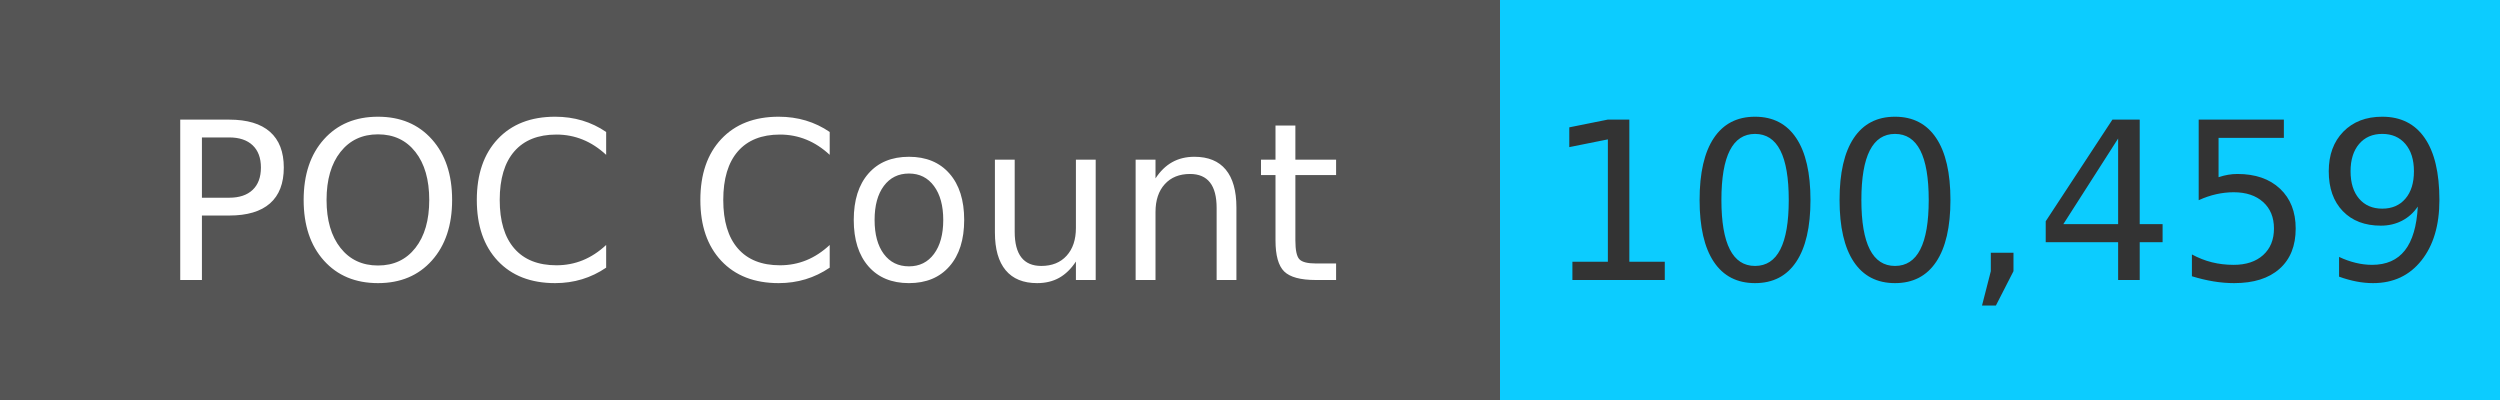
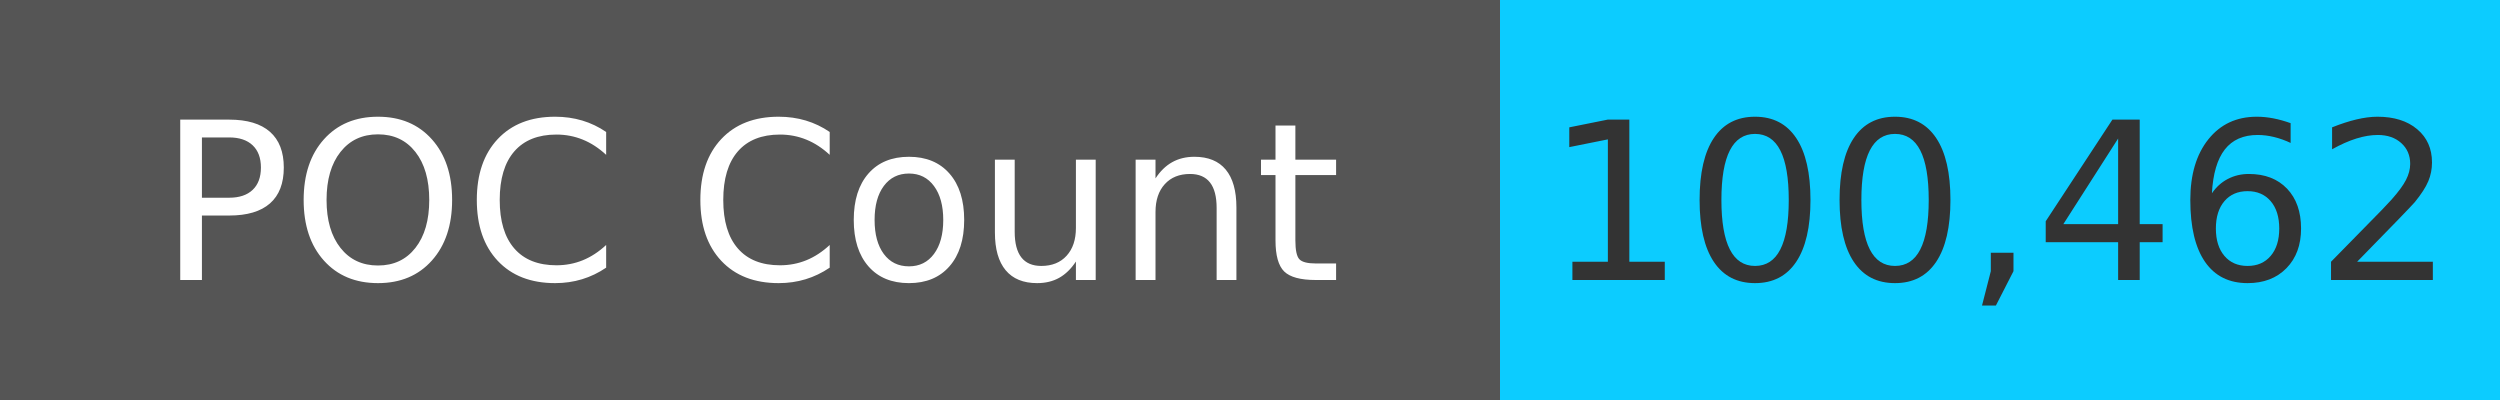
<svg xmlns="http://www.w3.org/2000/svg" width="125" height="20" role="img">
  <linearGradient id="s" x2="0" y2="100%">
    <stop offset="0" stop-color="#bbb" stop-opacity=".1" />
    <stop offset="1" stop-opacity=".1" />
  </linearGradient>
  <g>
    <rect width="75" height="20" fill="#555" />
    <rect x="75" width="267" height="20" fill="#0cccff" />
  </g>
  <g fill="#fff" text-anchor="middle" font-family="Verdana,Geneva,DejaVu Sans,sans-serif" text-rendering="geometricPrecision" font-size="110">
    <text x="375" y="140" transform="scale(.1)" fill="#fff">
            POC Count
        </text>
    <text x="1000" y="140" transform="scale(.1)" fill="#333">
-             100,459
+             100,462
        </text>
  </g>
</svg>
